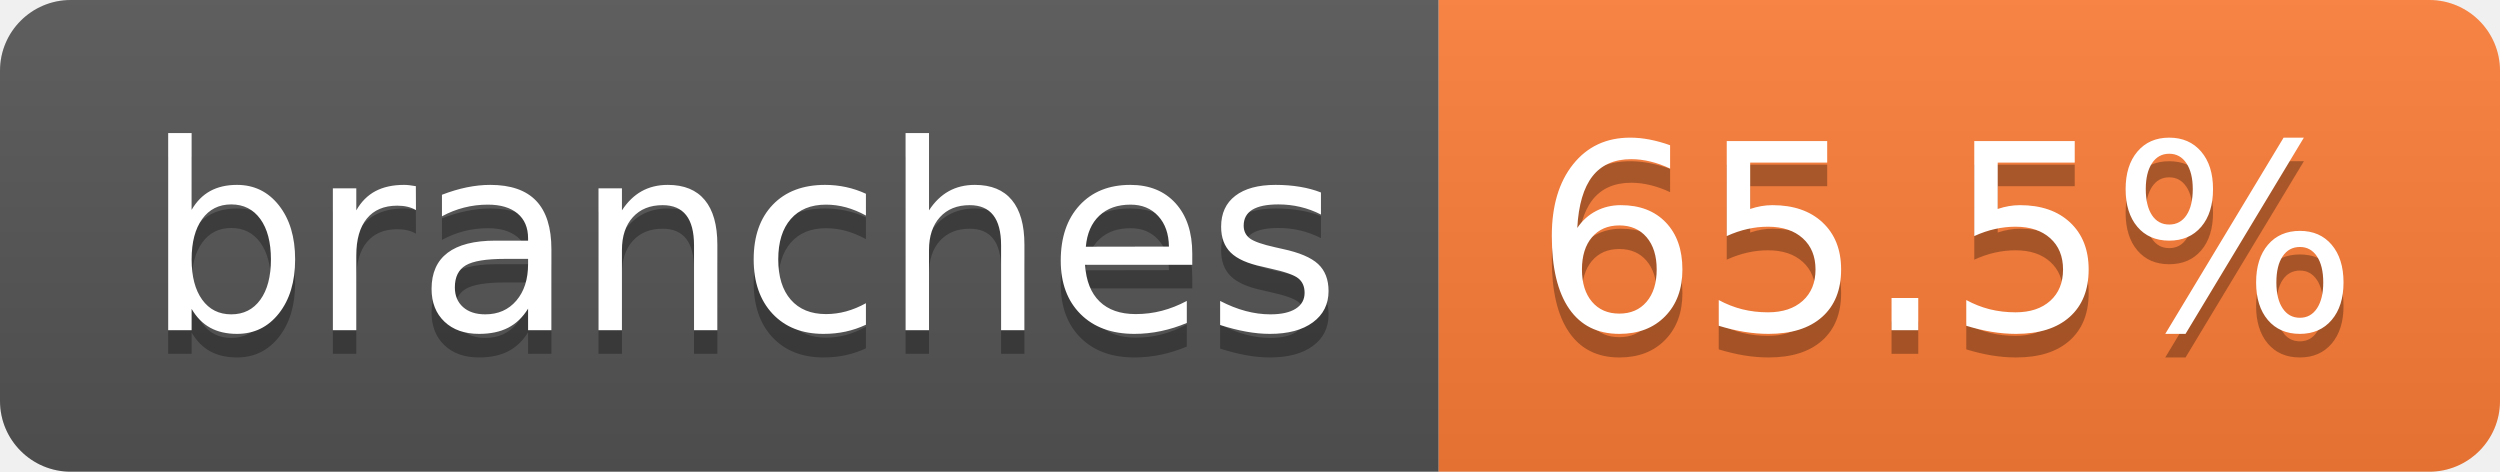
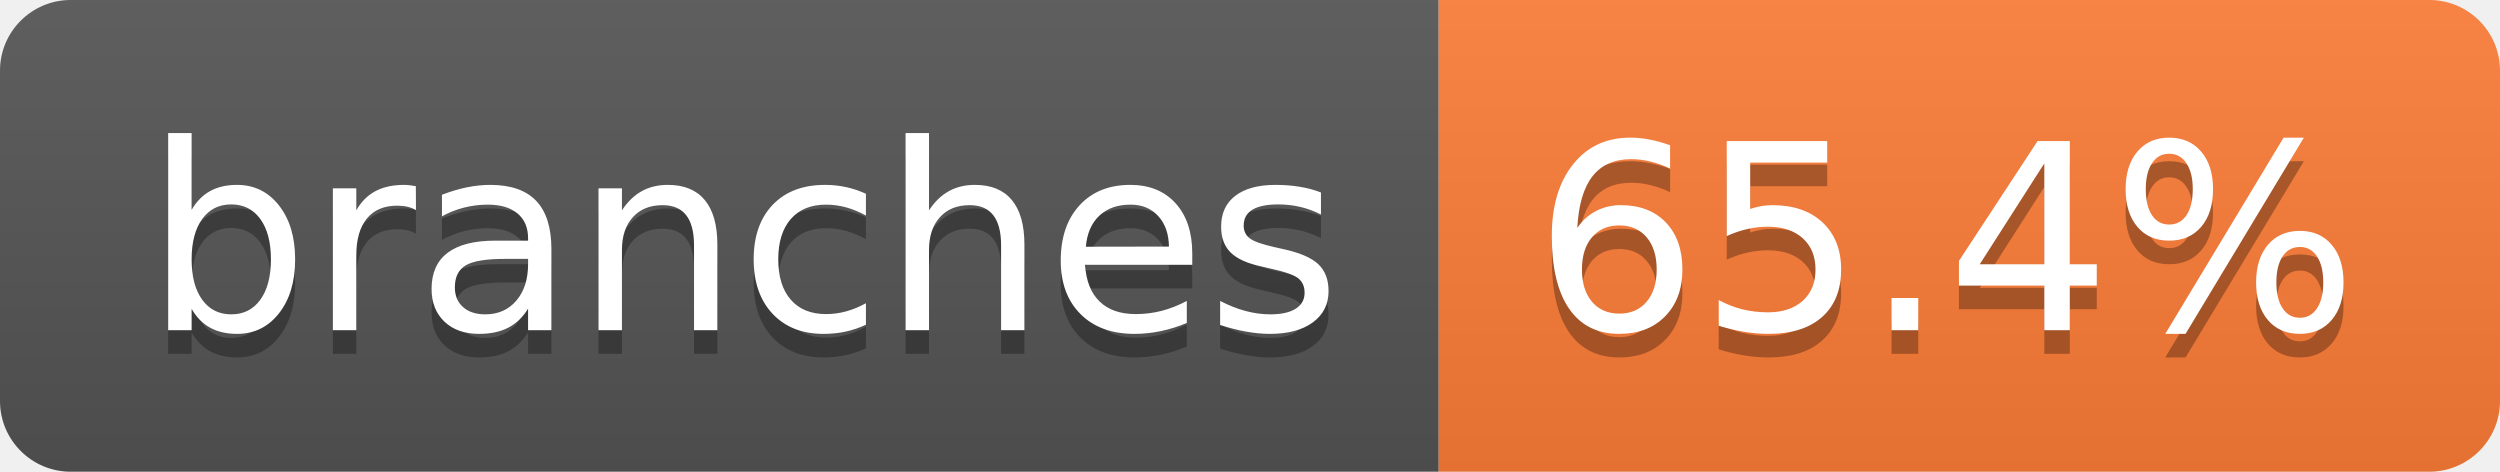
- <svg xmlns="http://www.w3.org/2000/svg" width="106" height="20" role="img" aria-label="branches: 65.5%">
+ <svg xmlns="http://www.w3.org/2000/svg" width="106" height="20" role="img" aria-label="branches: 65.4%">
  <linearGradient id="s" x2="0" y2="100%">
    <stop offset="0" stop-color="#bbb" stop-opacity=".1" />
    <stop offset="1" stop-opacity=".1" />
  </linearGradient>
  <clipPath id="r">
    <rect width="106" height="20" rx="3" fill="#fff" />
  </clipPath>
  <g clip-path="url(#r)">
    <rect width="61" height="20" fill="#555" />
    <rect x="61" width="45" height="20" fill="#fe7d37" />
    <rect width="106" height="20" fill="url(#s)" />
  </g>
  <g fill="#fff" text-anchor="middle" font-family="Verdana,Geneva,DejaVu Sans,sans-serif" text-rendering="geometricPrecision" font-size="110">
    <text aria-hidden="true" x="315" y="150" fill="#010101" fill-opacity=".3" transform="scale(.1)" textLength="507">branches</text>
    <text x="315" y="140" transform="scale(.1)" fill="#fff" textLength="507">branches</text>
-     <text aria-hidden="true" x="825" y="150" fill="#010101" fill-opacity=".3" transform="scale(.1)" textLength="350">65.5%</text>
-     <text x="825" y="140" transform="scale(.1)" fill="#fff" textLength="350">65.5%</text>
+     <text aria-hidden="true" x="825" y="150" fill="#010101" fill-opacity=".3" transform="scale(.1)" textLength="350">65.4%</text>
+     <text x="825" y="140" transform="scale(.1)" fill="#fff" textLength="350">65.4%</text>
  </g>
</svg>
